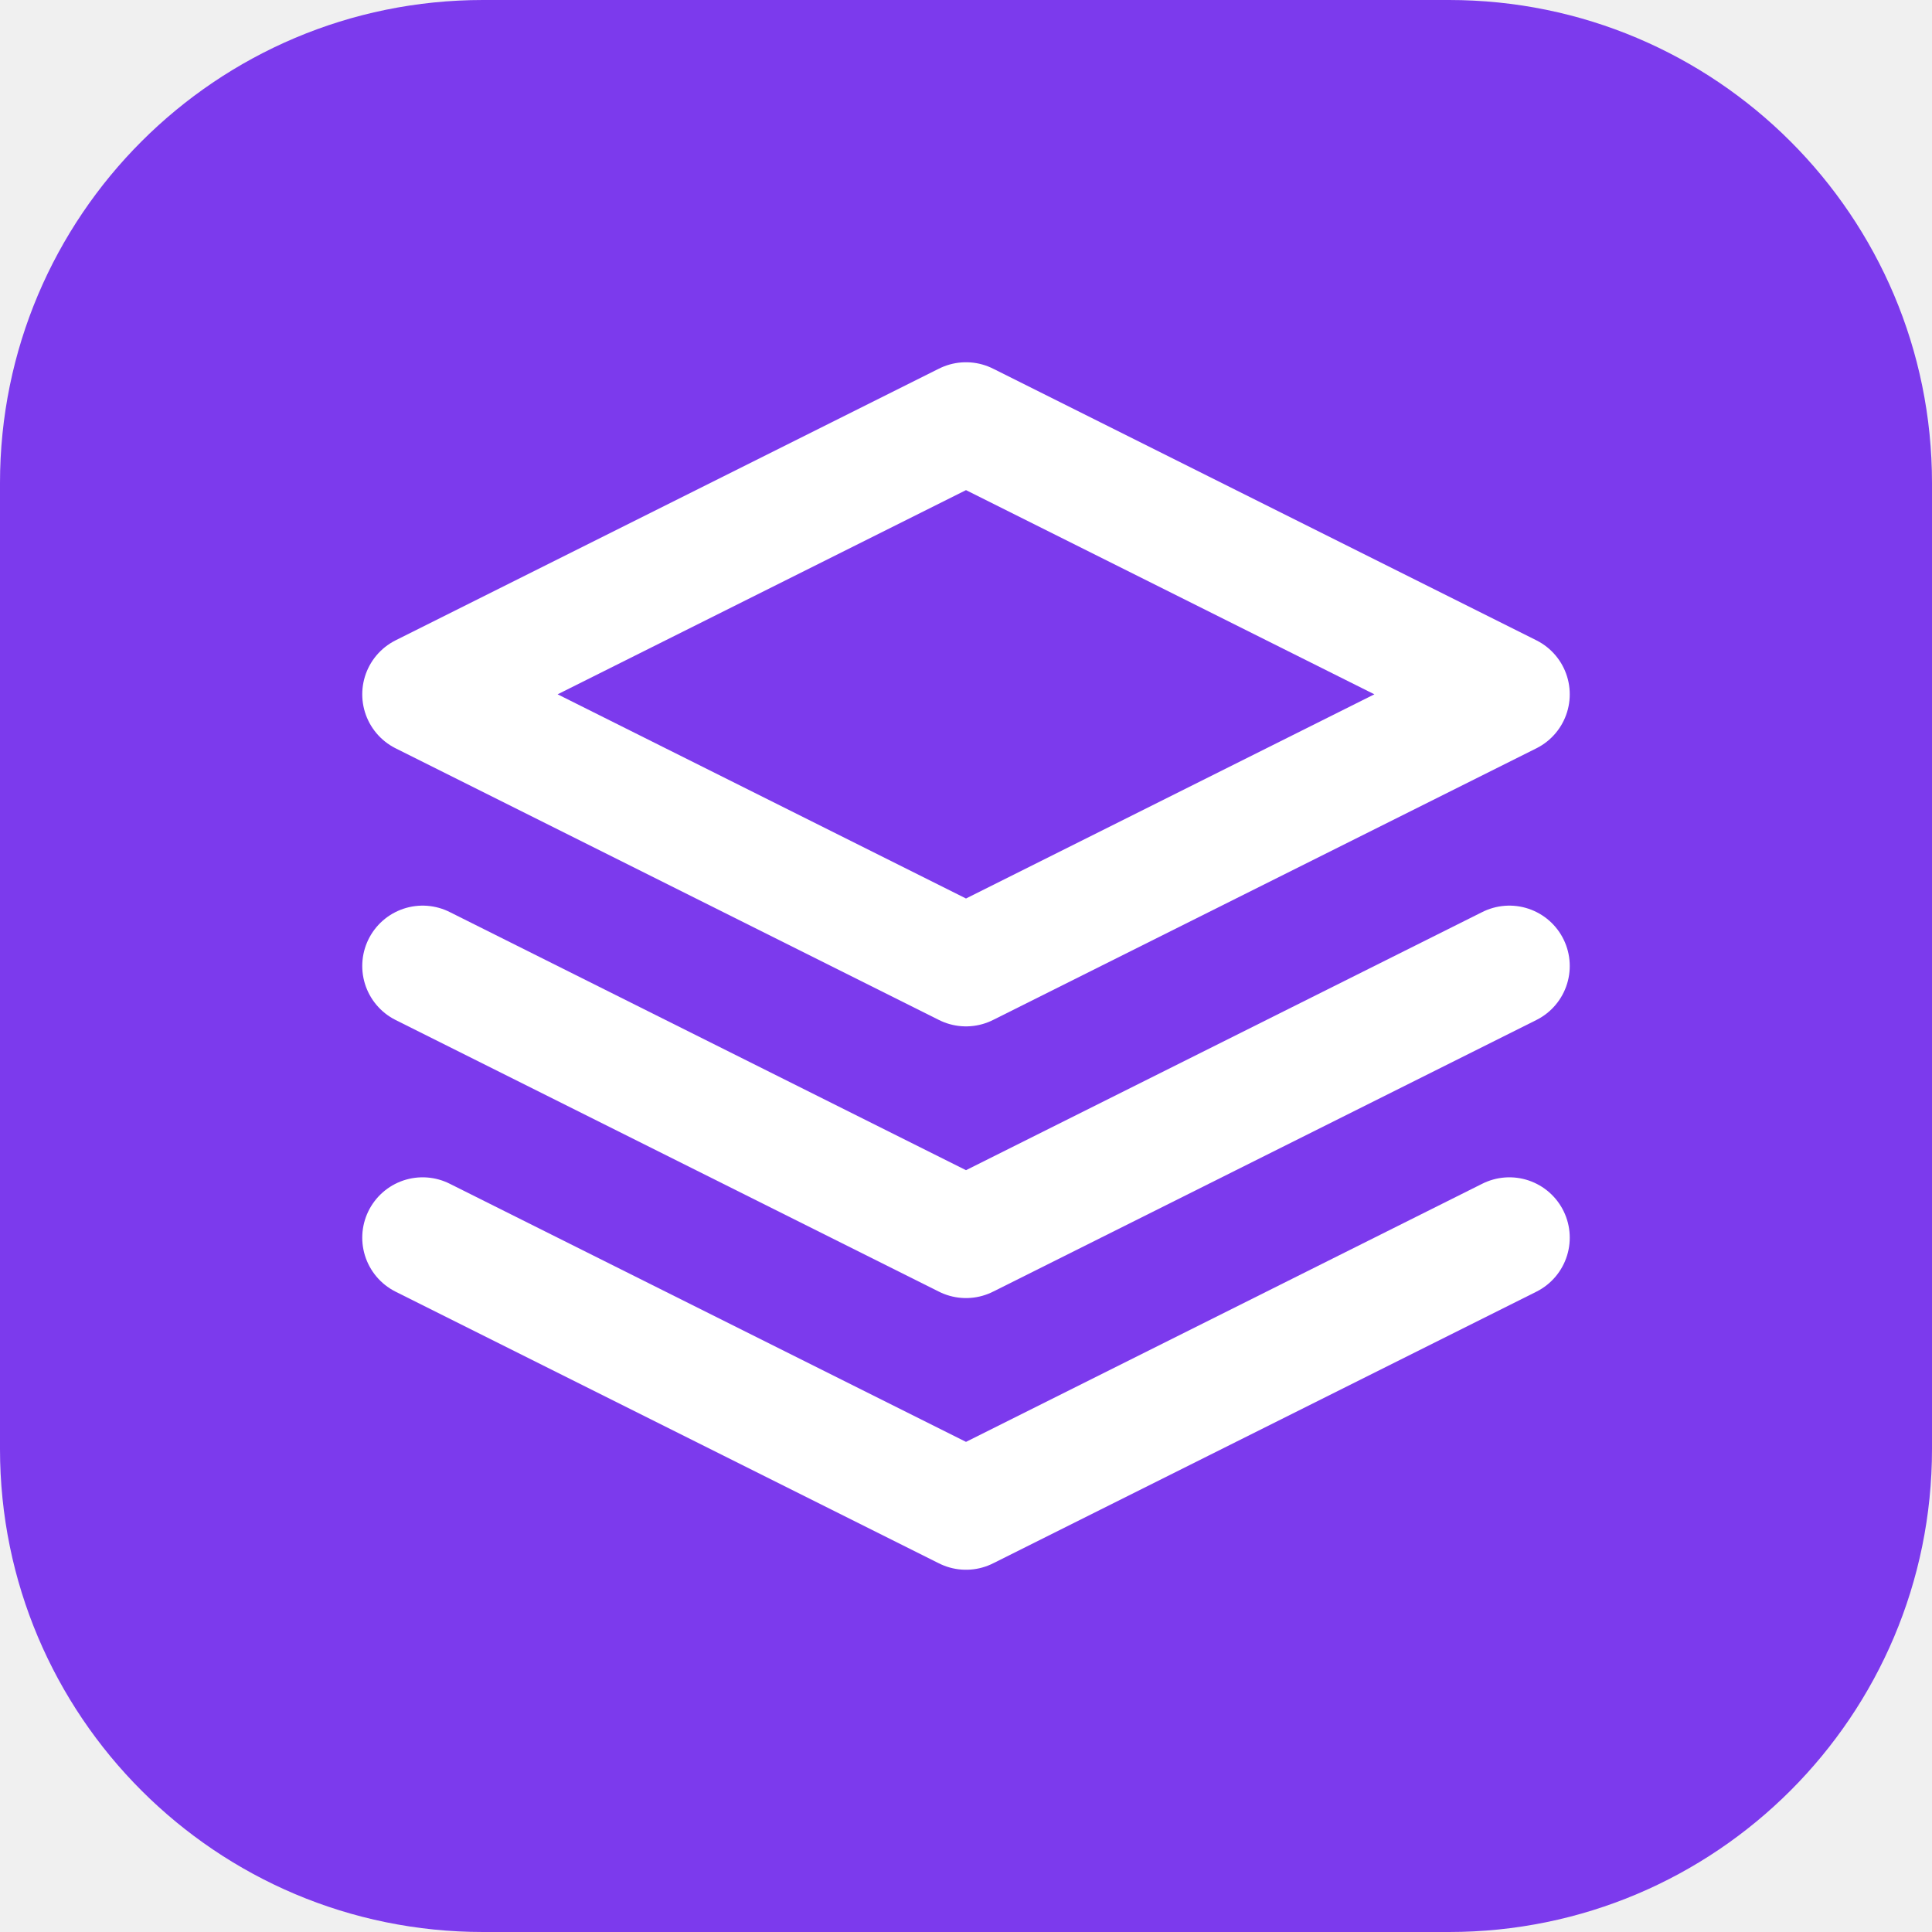
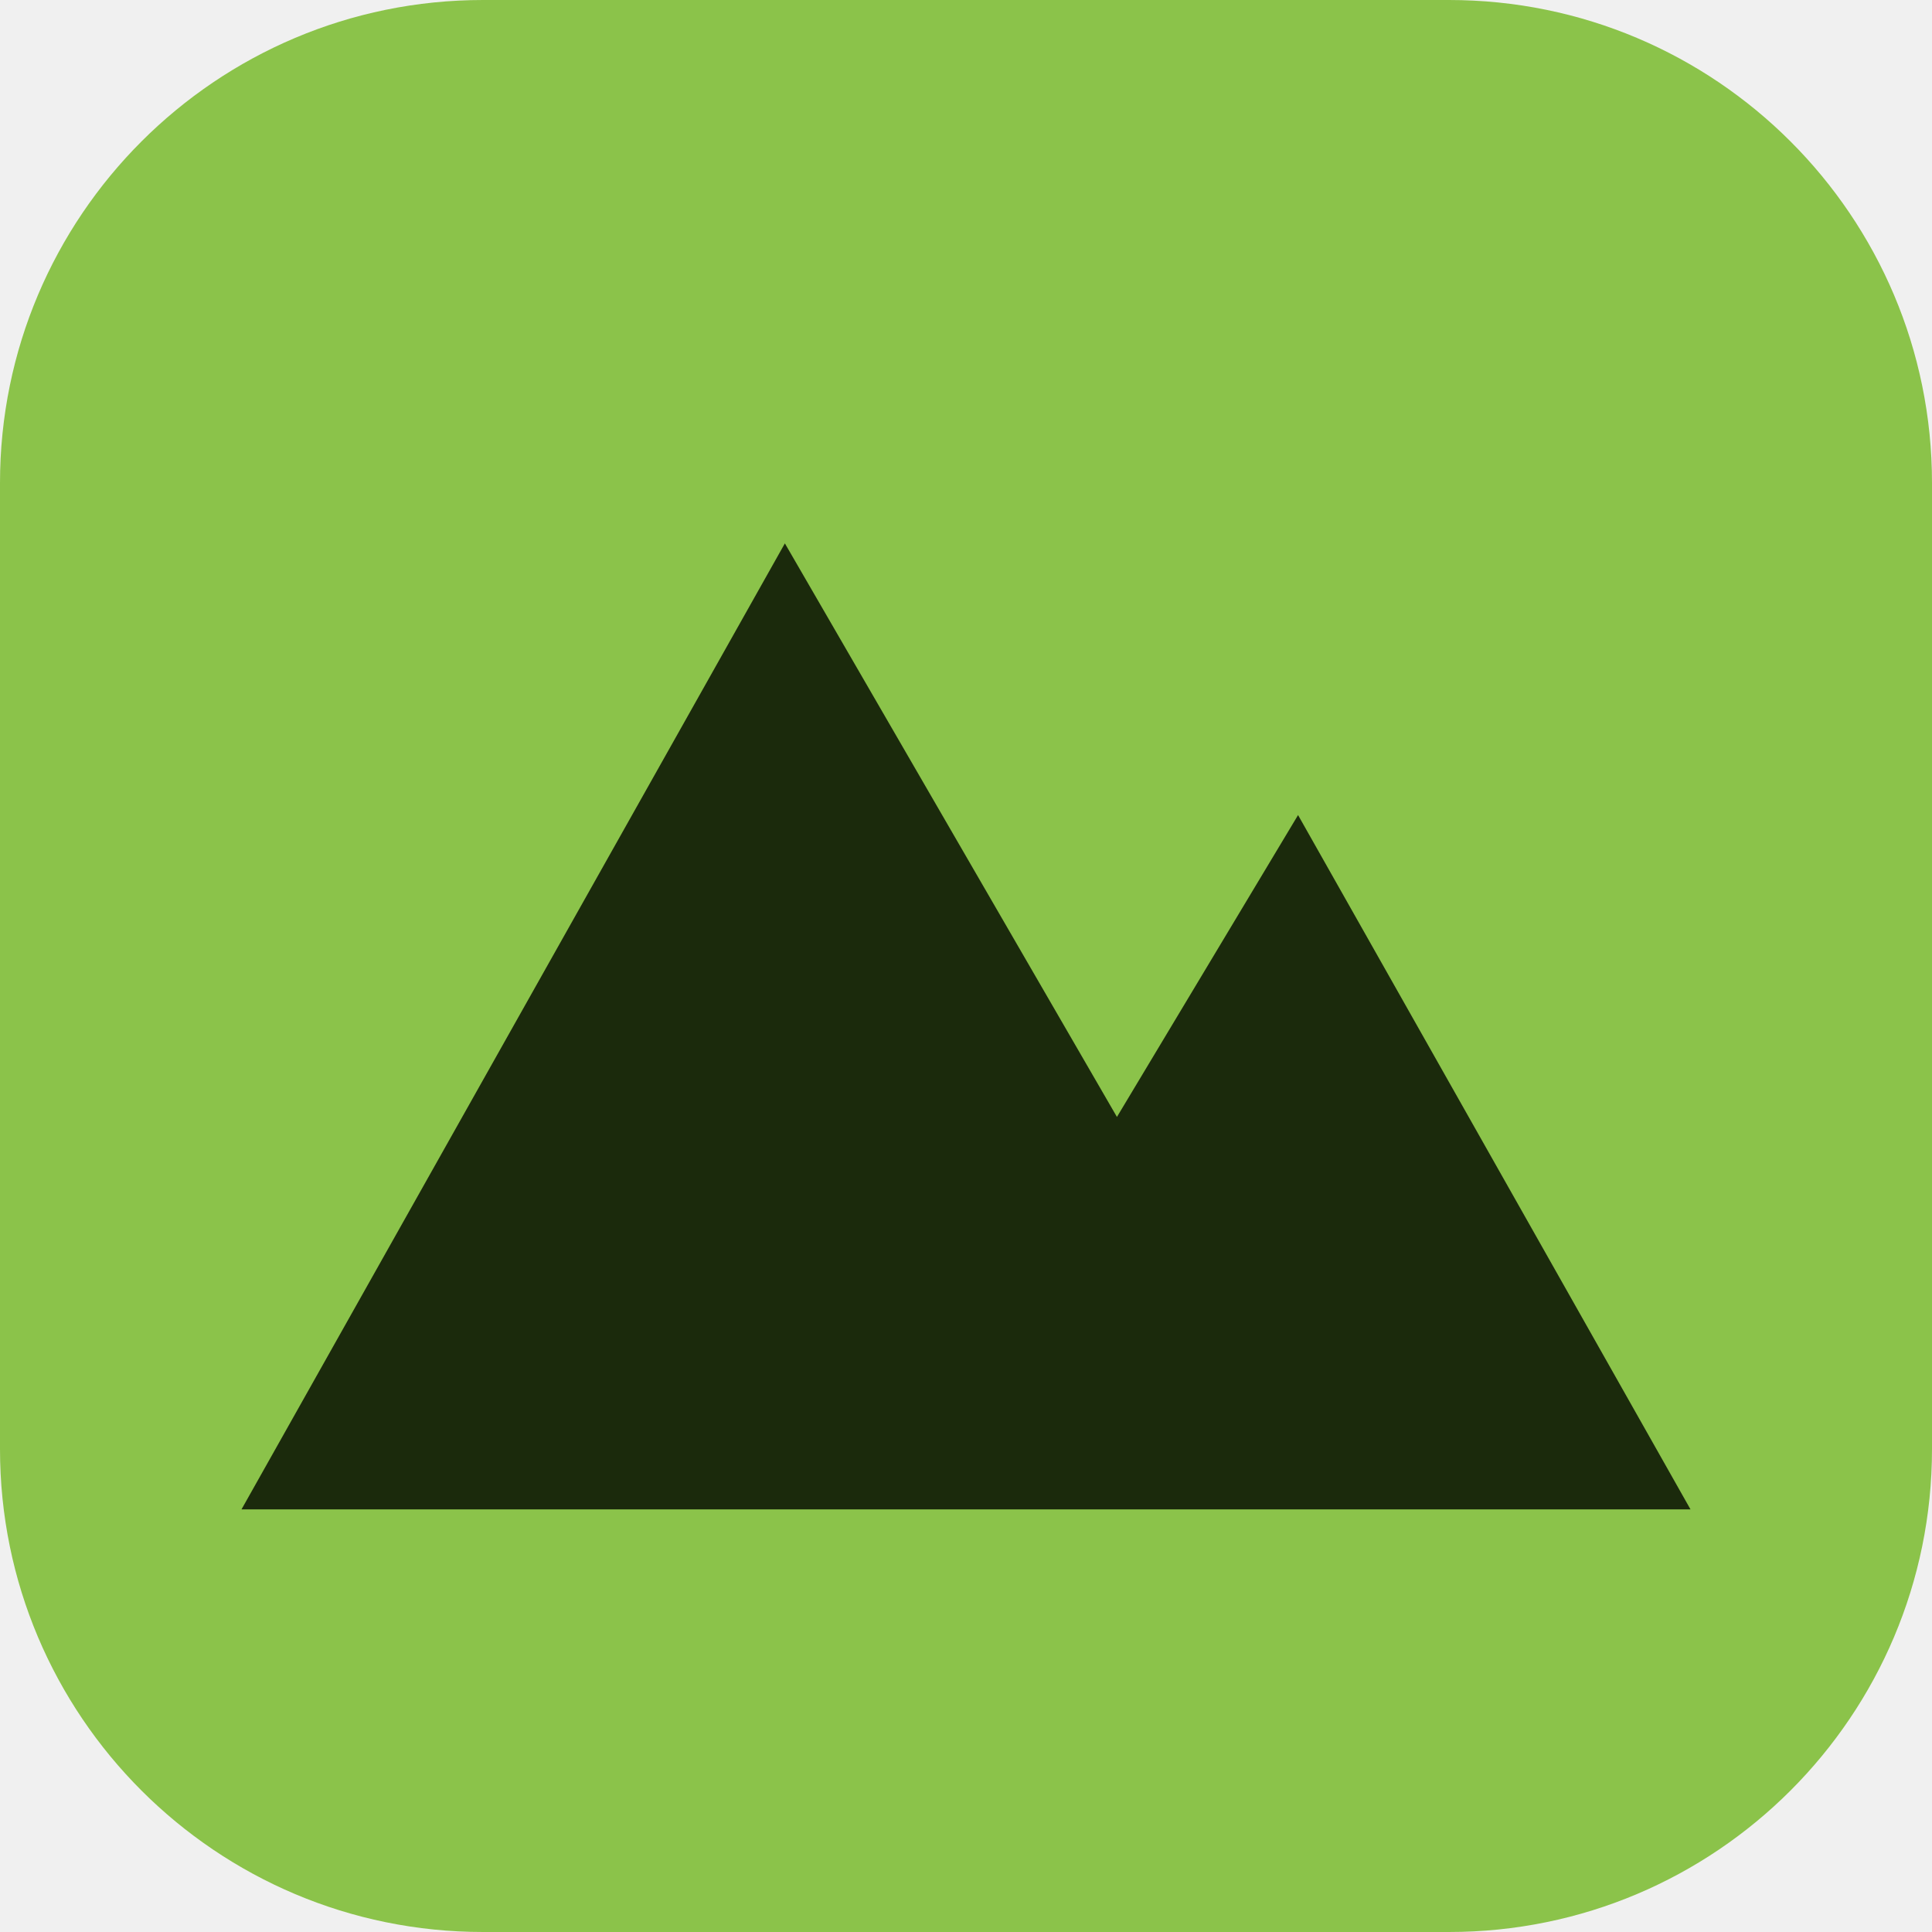
<svg xmlns="http://www.w3.org/2000/svg" viewBox="0 0 64 64">
-   <rect width="64" height="64" rx="16" fill="#7c3aed" />
-   <g fill="none" stroke="#fff" stroke-width="4" stroke-linejoin="round" stroke-linecap="round">
-     <path d="M32 14 14 23l18 9 18-9z" />
-     <path d="m14 32 18 9 18-9" />
-     <path d="m14 41 18 9 18-9" />
-   </g>
+   <rect width="64" height="64" rx="16" fill="#8bc34a" />
+   <path d="M8 50 26 18l11 19 6-10 13 23z" fill="#1b2a0c" />
</svg>
